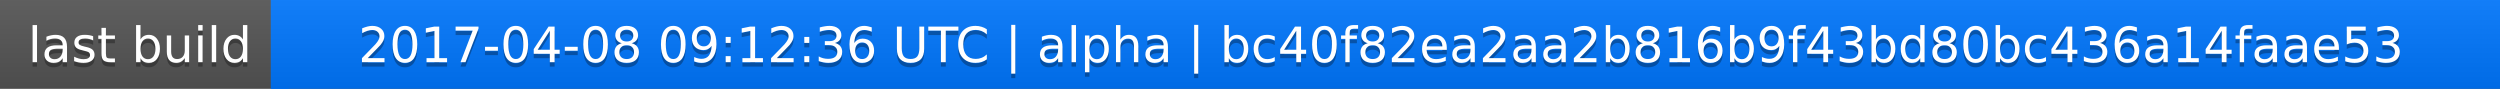
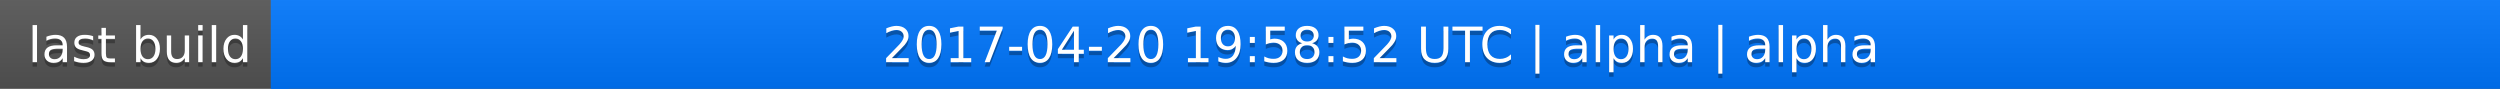
<svg xmlns="http://www.w3.org/2000/svg" width="563" height="20">
  <linearGradient id="a" x2="0" y2="100%">
    <stop offset="0" stop-color="#bbb" stop-opacity=".1" />
    <stop offset="1" stop-opacity=".1" />
  </linearGradient>
  <rect rx="0" width="563" height="20" fill="#555" />
  <rect rx="0" x="61" width="502" height="20" fill="#07f" />
  <path fill="#07f" d="M61 0h4v20h-4z" />
  <rect rx="0" width="563" height="20" fill="url(#a)" />
  <g fill="#fff" text-anchor="middle" font-family="DejaVu Sans,Verdana,Geneva,sans-serif" font-size="11">
    <text x="31.5" y="15" fill="#010101" fill-opacity=".3">last build</text>
    <text x="31.5" y="14">last build</text>
-     <text x="311" y="15" fill="#010101" fill-opacity=".3">2017-04-08 09:12:36 UTC | alpha | bc40f82ea2aa2b816b9f43bd80bc436a14faae53</text>
-     <text x="311" y="14">2017-04-08 09:12:36 UTC | alpha | bc40f82ea2aa2b816b9f43bd80bc436a14faae53</text>
+     <text x="311" y="15" fill="#010101" fill-opacity=".3">2017-04-20 19:58:52 UTC | alpha | alpha</text>
+     <text x="311" y="14">2017-04-20 19:58:52 UTC | alpha | alpha</text>
  </g>
</svg>
